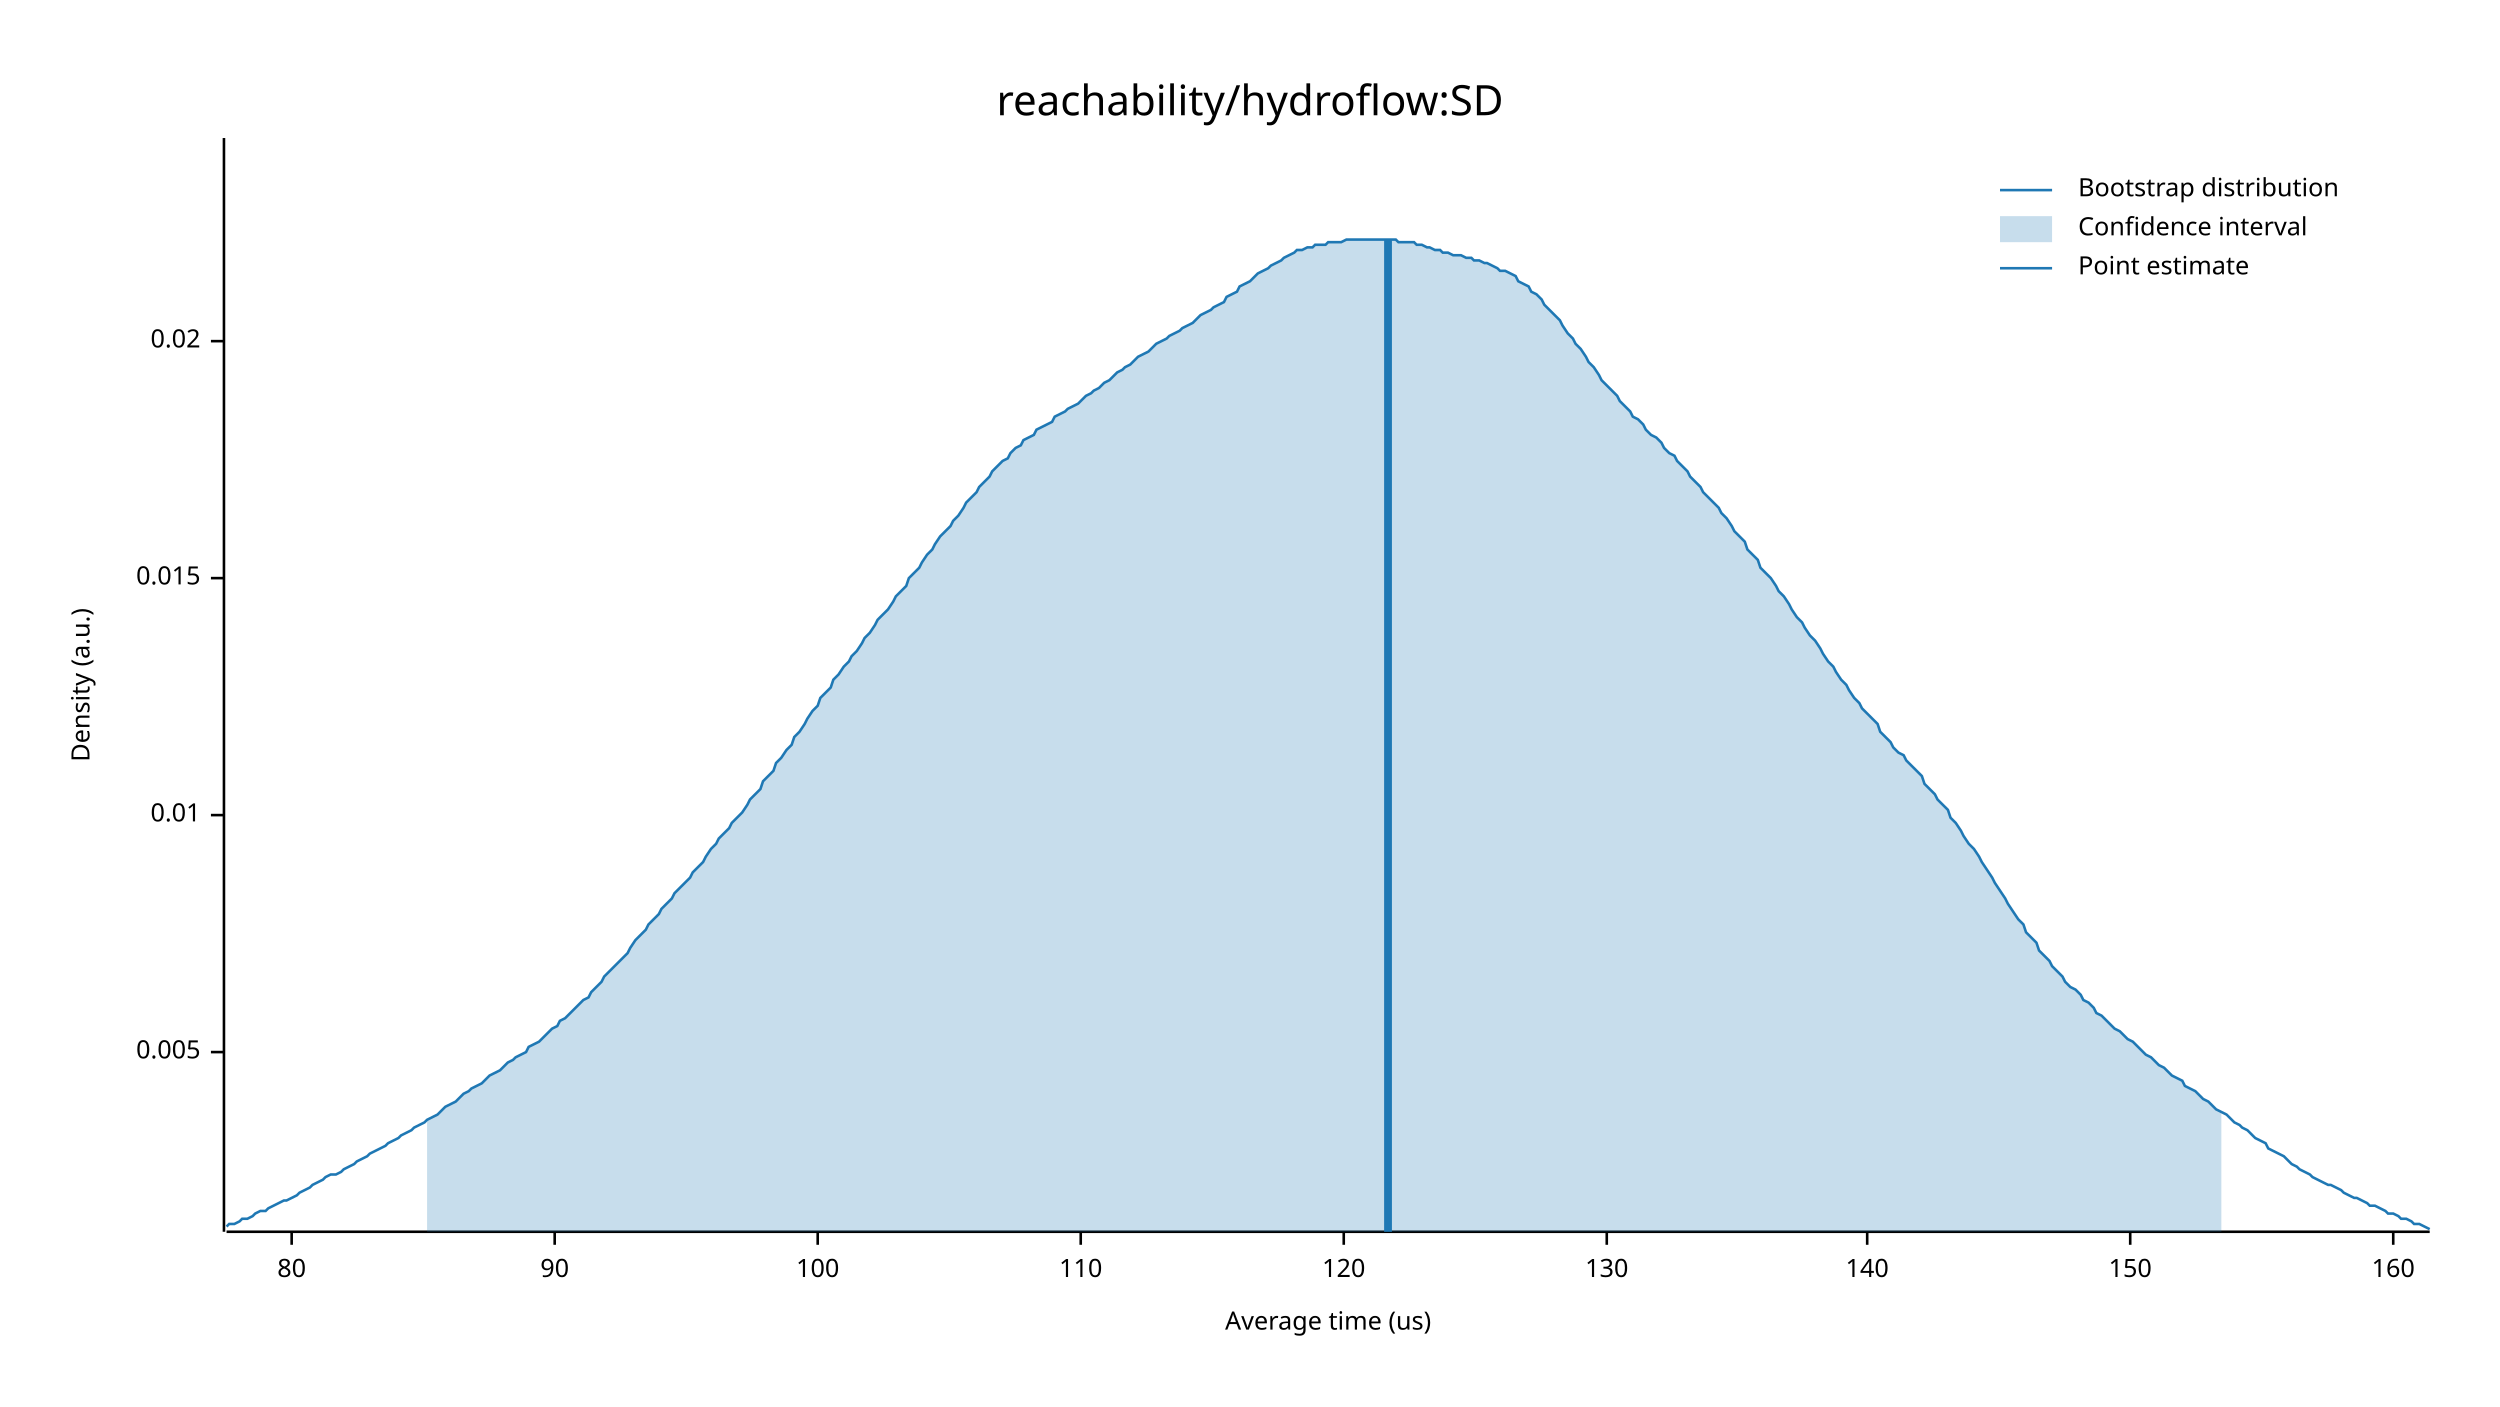
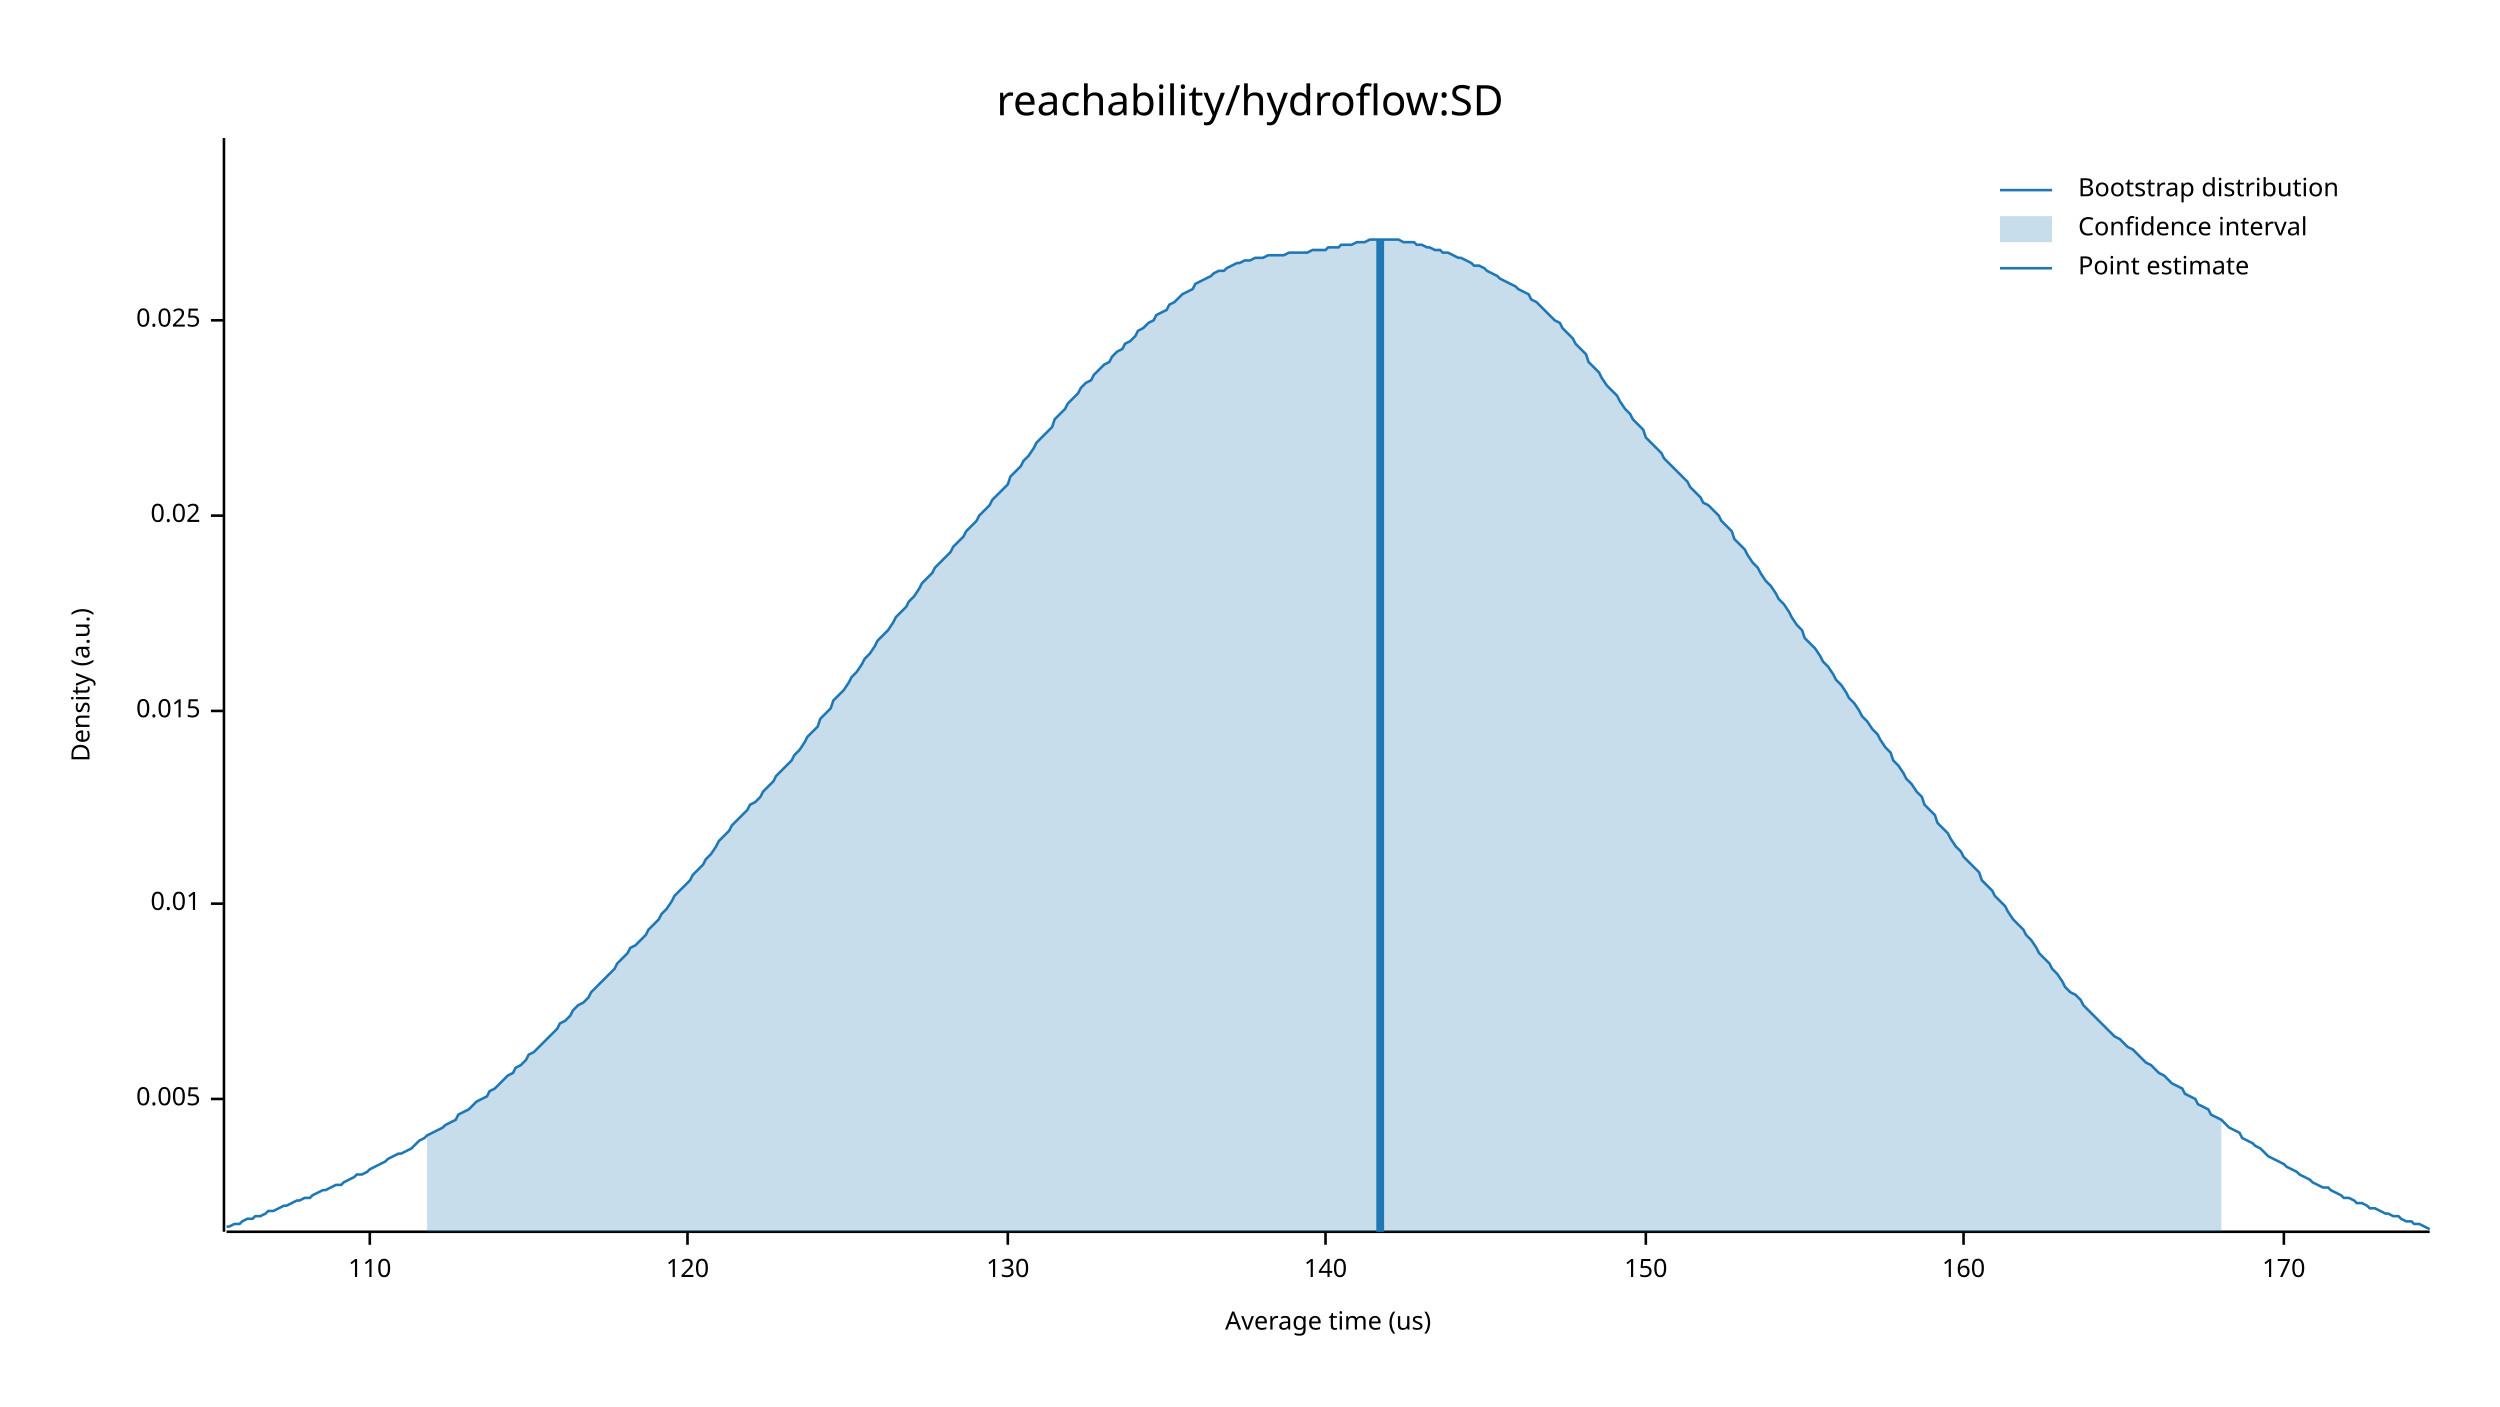
<svg xmlns="http://www.w3.org/2000/svg" width="960" height="540" viewBox="0 0 960 540">
  <text x="480" y="32" dy="0.76em" text-anchor="middle" font-family="sans-serif" font-size="16.129" opacity="1" fill="#000000">
reachability/hydroflow:SD
</text>
  <text x="27" y="263" dy="0.76em" text-anchor="middle" font-family="sans-serif" font-size="9.677" opacity="1" fill="#000000" transform="rotate(270, 27, 263)">
Density (a.u.)
</text>
  <text x="510" y="513" dy="-0.5ex" text-anchor="middle" font-family="sans-serif" font-size="9.677" opacity="1" fill="#000000">
Average time (us)
</text>
  <polyline fill="none" opacity="1" stroke="#000000" stroke-width="1" points="86,53 86,473 " />
-   <text x="77" y="404" dy="0.5ex" text-anchor="end" font-family="sans-serif" font-size="9.677" opacity="1" fill="#000000">
+   <text x="77" y="422" dy="0.5ex" text-anchor="end" font-family="sans-serif" font-size="9.677" opacity="1" fill="#000000">
0.005
</text>
-   <polyline fill="none" opacity="1" stroke="#000000" stroke-width="1" points="81,404 86,404 " />
-   <text x="77" y="313" dy="0.5ex" text-anchor="end" font-family="sans-serif" font-size="9.677" opacity="1" fill="#000000">
+   <polyline fill="none" opacity="1" stroke="#000000" stroke-width="1" points="81,422 86,422 " />
+   <text x="77" y="347" dy="0.5ex" text-anchor="end" font-family="sans-serif" font-size="9.677" opacity="1" fill="#000000">
0.01
</text>
-   <polyline fill="none" opacity="1" stroke="#000000" stroke-width="1" points="81,313 86,313 " />
-   <text x="77" y="222" dy="0.5ex" text-anchor="end" font-family="sans-serif" font-size="9.677" opacity="1" fill="#000000">
+   <polyline fill="none" opacity="1" stroke="#000000" stroke-width="1" points="81,347 86,347 " />
+   <text x="77" y="273" dy="0.5ex" text-anchor="end" font-family="sans-serif" font-size="9.677" opacity="1" fill="#000000">
0.015
</text>
-   <polyline fill="none" opacity="1" stroke="#000000" stroke-width="1" points="81,222 86,222 " />
-   <text x="77" y="131" dy="0.5ex" text-anchor="end" font-family="sans-serif" font-size="9.677" opacity="1" fill="#000000">
+   <polyline fill="none" opacity="1" stroke="#000000" stroke-width="1" points="81,273 86,273 " />
+   <text x="77" y="198" dy="0.5ex" text-anchor="end" font-family="sans-serif" font-size="9.677" opacity="1" fill="#000000">
0.02
</text>
-   <polyline fill="none" opacity="1" stroke="#000000" stroke-width="1" points="81,131 86,131 " />
+   <polyline fill="none" opacity="1" stroke="#000000" stroke-width="1" points="81,198 86,198 " />
+   <text x="77" y="123" dy="0.5ex" text-anchor="end" font-family="sans-serif" font-size="9.677" opacity="1" fill="#000000">
+ 0.025
+ </text>
+   <polyline fill="none" opacity="1" stroke="#000000" stroke-width="1" points="81,123 86,123 " />
  <polyline fill="none" opacity="1" stroke="#000000" stroke-width="1" points="87,473 933,473 " />
-   <text x="112" y="483" dy="0.76em" text-anchor="middle" font-family="sans-serif" font-size="9.677" opacity="1" fill="#000000">
- 80
- </text>
-   <polyline fill="none" opacity="1" stroke="#000000" stroke-width="1" points="112,473 112,478 " />
-   <text x="213" y="483" dy="0.76em" text-anchor="middle" font-family="sans-serif" font-size="9.677" opacity="1" fill="#000000">
- 90
- </text>
-   <polyline fill="none" opacity="1" stroke="#000000" stroke-width="1" points="213,473 213,478 " />
-   <text x="314" y="483" dy="0.76em" text-anchor="middle" font-family="sans-serif" font-size="9.677" opacity="1" fill="#000000">
- 100
- </text>
-   <polyline fill="none" opacity="1" stroke="#000000" stroke-width="1" points="314,473 314,478 " />
-   <text x="415" y="483" dy="0.76em" text-anchor="middle" font-family="sans-serif" font-size="9.677" opacity="1" fill="#000000">
+   <text x="142" y="483" dy="0.76em" text-anchor="middle" font-family="sans-serif" font-size="9.677" opacity="1" fill="#000000">
110
</text>
-   <polyline fill="none" opacity="1" stroke="#000000" stroke-width="1" points="415,473 415,478 " />
-   <text x="516" y="483" dy="0.76em" text-anchor="middle" font-family="sans-serif" font-size="9.677" opacity="1" fill="#000000">
+   <polyline fill="none" opacity="1" stroke="#000000" stroke-width="1" points="142,473 142,478 " />
+   <text x="264" y="483" dy="0.76em" text-anchor="middle" font-family="sans-serif" font-size="9.677" opacity="1" fill="#000000">
120
</text>
-   <polyline fill="none" opacity="1" stroke="#000000" stroke-width="1" points="516,473 516,478 " />
-   <text x="617" y="483" dy="0.76em" text-anchor="middle" font-family="sans-serif" font-size="9.677" opacity="1" fill="#000000">
+   <polyline fill="none" opacity="1" stroke="#000000" stroke-width="1" points="264,473 264,478 " />
+   <text x="387" y="483" dy="0.76em" text-anchor="middle" font-family="sans-serif" font-size="9.677" opacity="1" fill="#000000">
130
</text>
-   <polyline fill="none" opacity="1" stroke="#000000" stroke-width="1" points="617,473 617,478 " />
-   <text x="717" y="483" dy="0.76em" text-anchor="middle" font-family="sans-serif" font-size="9.677" opacity="1" fill="#000000">
+   <polyline fill="none" opacity="1" stroke="#000000" stroke-width="1" points="387,473 387,478 " />
+   <text x="509" y="483" dy="0.76em" text-anchor="middle" font-family="sans-serif" font-size="9.677" opacity="1" fill="#000000">
140
</text>
-   <polyline fill="none" opacity="1" stroke="#000000" stroke-width="1" points="717,473 717,478 " />
-   <text x="818" y="483" dy="0.76em" text-anchor="middle" font-family="sans-serif" font-size="9.677" opacity="1" fill="#000000">
+   <polyline fill="none" opacity="1" stroke="#000000" stroke-width="1" points="509,473 509,478 " />
+   <text x="632" y="483" dy="0.76em" text-anchor="middle" font-family="sans-serif" font-size="9.677" opacity="1" fill="#000000">
150
</text>
-   <polyline fill="none" opacity="1" stroke="#000000" stroke-width="1" points="818,473 818,478 " />
-   <text x="919" y="483" dy="0.76em" text-anchor="middle" font-family="sans-serif" font-size="9.677" opacity="1" fill="#000000">
+   <polyline fill="none" opacity="1" stroke="#000000" stroke-width="1" points="632,473 632,478 " />
+   <text x="754" y="483" dy="0.76em" text-anchor="middle" font-family="sans-serif" font-size="9.677" opacity="1" fill="#000000">
160
</text>
-   <polyline fill="none" opacity="1" stroke="#000000" stroke-width="1" points="919,473 919,478 " />
-   <polyline fill="none" opacity="1" stroke="#1F78B4" stroke-width="1" points="87,471 88,470 90,470 92,469 93,468 95,468 97,467 98,466 100,465 102,465 103,464 105,463 107,462 109,461 110,461 112,460 114,459 115,458 117,457 119,456 120,455 122,454 124,453 125,452 127,451 129,451 131,450 132,449 134,448 136,447 137,446 139,445 141,444 142,443 144,442 146,441 148,440 149,439 151,438 153,437 154,436 156,435 158,434 159,433 161,432 163,431 164,430 166,429 168,428 170,426 171,425 173,424 175,423 176,422 178,420 180,419 181,418 183,417 185,416 187,414 188,413 190,412 192,411 193,410 195,408 197,407 198,406 200,405 202,404 203,402 205,401 207,400 209,398 210,397 212,395 214,394 215,392 217,391 219,389 220,388 222,386 224,384 226,383 227,381 229,379 231,377 232,375 234,373 236,371 237,370 239,368 241,366 242,364 244,361 246,359 248,357 249,355 251,353 253,351 254,349 256,347 258,345 259,343 261,341 263,339 265,337 266,335 268,333 270,331 271,329 273,326 275,324 276,322 278,320 280,318 281,316 283,314 285,312 287,309 288,307 290,305 292,303 293,300 295,298 297,296 298,293 300,291 302,288 304,286 305,283 307,281 309,278 310,276 312,273 314,271 315,268 317,266 319,264 320,261 322,259 324,256 326,254 327,252 329,250 331,247 332,245 334,243 336,240 337,238 339,236 341,234 343,231 344,229 346,227 348,225 349,222 351,220 353,218 354,216 356,213 358,211 359,209 361,206 363,204 365,202 366,200 368,198 370,195 371,193 373,191 375,189 376,187 378,185 380,183 381,181 383,179 385,177 387,176 388,174 390,172 392,171 393,169 395,168 397,167 398,165 400,164 402,163 404,162 405,160 407,159 409,158 410,157 412,156 414,155 415,154 417,152 419,151 420,150 422,149 424,147 426,146 427,145 429,143 431,142 432,141 434,140 436,138 437,137 439,136 441,135 443,133 444,132 446,131 448,130 449,129 451,128 453,127 454,126 456,125 458,124 459,123 461,121 463,120 465,119 466,118 468,117 470,116 471,114 473,113 475,112 476,110 478,109 480,108 482,106 483,105 485,104 487,103 488,102 490,101 492,100 493,99 495,98 497,97 498,96 500,96 502,95 504,95 505,94 507,94 509,94 510,93 512,93 514,93 515,93 517,92 519,92 521,92 522,92 524,92 526,92 527,92 529,92 531,92 532,92 534,92 536,92 537,93 539,93 541,93 543,93 544,94 546,94 548,95 549,95 551,96 553,96 554,97 556,97 558,98 560,98 561,98 563,99 565,99 566,100 568,100 570,101 571,101 573,102 575,103 576,104 578,104 580,105 582,106 583,108 585,109 587,110 588,112 590,113 592,115 593,117 595,119 597,121 599,123 600,125 602,128 604,130 605,132 607,134 609,137 610,139 612,141 614,144 615,146 617,148 619,150 621,152 622,154 624,156 626,158 627,160 629,161 631,163 632,165 634,167 636,168 638,170 639,172 641,174 643,175 644,177 646,179 648,181 649,183 651,185 653,187 654,189 656,191 658,193 660,195 661,197 663,199 665,202 666,204 668,206 670,208 671,211 673,213 675,215 676,218 678,220 680,222 682,225 683,227 685,229 687,232 688,234 690,237 692,239 693,241 695,244 697,246 699,249 700,251 702,254 704,256 705,258 707,261 709,263 710,265 712,268 714,270 715,272 717,274 719,276 721,278 722,281 724,283 726,285 727,287 729,289 731,290 732,292 734,294 736,296 738,298 739,301 741,303 743,305 744,307 746,309 748,311 749,314 751,316 753,319 754,321 756,324 758,326 760,329 761,331 763,334 765,337 766,339 768,342 770,345 771,347 773,350 775,353 777,355 778,358 780,360 782,362 783,365 785,367 787,369 788,371 790,373 792,375 793,377 795,379 797,380 799,382 800,384 802,385 804,387 805,389 807,390 809,392 810,393 812,395 814,396 816,398 817,399 819,400 821,402 822,403 824,405 826,406 827,407 829,409 831,410 832,411 834,413 836,414 838,415 839,417 841,418 843,419 844,420 846,422 848,423 849,424 851,426 853,427 855,428 856,429 858,431 860,432 861,433 863,434 865,436 866,437 868,438 870,439 871,441 873,442 875,443 877,444 878,445 880,447 882,448 883,449 885,450 887,451 888,452 890,453 892,454 894,455 895,455 897,456 899,457 900,458 902,459 904,460 905,460 907,461 909,462 910,463 912,463 914,464 916,465 917,466 919,466 921,467 922,468 924,468 926,469 927,470 929,470 931,471 933,472 " />
-   <polygon opacity="0.25" fill="#1F78B4" points="164,430 166,429 168,428 170,426 171,425 173,424 175,423 176,422 178,420 180,419 181,418 183,417 185,416 187,414 188,413 190,412 192,411 193,410 195,408 197,407 198,406 200,405 202,404 203,402 205,401 207,400 209,398 210,397 212,395 214,394 215,392 217,391 219,389 220,388 222,386 224,384 226,383 227,381 229,379 231,377 232,375 234,373 236,371 237,370 239,368 241,366 242,364 244,361 246,359 248,357 249,355 251,353 253,351 254,349 256,347 258,345 259,343 261,341 263,339 265,337 266,335 268,333 270,331 271,329 273,326 275,324 276,322 278,320 280,318 281,316 283,314 285,312 287,309 288,307 290,305 292,303 293,300 295,298 297,296 298,293 300,291 302,288 304,286 305,283 307,281 309,278 310,276 312,273 314,271 315,268 317,266 319,264 320,261 322,259 324,256 326,254 327,252 329,250 331,247 332,245 334,243 336,240 337,238 339,236 341,234 343,231 344,229 346,227 348,225 349,222 351,220 353,218 354,216 356,213 358,211 359,209 361,206 363,204 365,202 366,200 368,198 370,195 371,193 373,191 375,189 376,187 378,185 380,183 381,181 383,179 385,177 387,176 388,174 390,172 392,171 393,169 395,168 397,167 398,165 400,164 402,163 404,162 405,160 407,159 409,158 410,157 412,156 414,155 415,154 417,152 419,151 420,150 422,149 424,147 426,146 427,145 429,143 431,142 432,141 434,140 436,138 437,137 439,136 441,135 443,133 444,132 446,131 448,130 449,129 451,128 453,127 454,126 456,125 458,124 459,123 461,121 463,120 465,119 466,118 468,117 470,116 471,114 473,113 475,112 476,110 478,109 480,108 482,106 483,105 485,104 487,103 488,102 490,101 492,100 493,99 495,98 497,97 498,96 500,96 502,95 504,95 505,94 507,94 509,94 510,93 512,93 514,93 515,93 517,92 519,92 521,92 522,92 524,92 526,92 527,92 529,92 531,92 532,92 534,92 536,92 537,93 539,93 541,93 543,93 544,94 546,94 548,95 549,95 551,96 553,96 554,97 556,97 558,98 560,98 561,98 563,99 565,99 566,100 568,100 570,101 571,101 573,102 575,103 576,104 578,104 580,105 582,106 583,108 585,109 587,110 588,112 590,113 592,115 593,117 595,119 597,121 599,123 600,125 602,128 604,130 605,132 607,134 609,137 610,139 612,141 614,144 615,146 617,148 619,150 621,152 622,154 624,156 626,158 627,160 629,161 631,163 632,165 634,167 636,168 638,170 639,172 641,174 643,175 644,177 646,179 648,181 649,183 651,185 653,187 654,189 656,191 658,193 660,195 661,197 663,199 665,202 666,204 668,206 670,208 671,211 673,213 675,215 676,218 678,220 680,222 682,225 683,227 685,229 687,232 688,234 690,237 692,239 693,241 695,244 697,246 699,249 700,251 702,254 704,256 705,258 707,261 709,263 710,265 712,268 714,270 715,272 717,274 719,276 721,278 722,281 724,283 726,285 727,287 729,289 731,290 732,292 734,294 736,296 738,298 739,301 741,303 743,305 744,307 746,309 748,311 749,314 751,316 753,319 754,321 756,324 758,326 760,329 761,331 763,334 765,337 766,339 768,342 770,345 771,347 773,350 775,353 777,355 778,358 780,360 782,362 783,365 785,367 787,369 788,371 790,373 792,375 793,377 795,379 797,380 799,382 800,384 802,385 804,387 805,389 807,390 809,392 810,393 812,395 814,396 816,398 817,399 819,400 821,402 822,403 824,405 826,406 827,407 829,409 831,410 832,411 834,413 836,414 838,415 839,417 841,418 843,419 844,420 846,422 848,423 849,424 851,426 853,427 853,473 164,473 " />
-   <polyline fill="none" opacity="1" stroke="#1F78B4" stroke-width="3" points="533,473 533,92 " />
+   <polyline fill="none" opacity="1" stroke="#000000" stroke-width="1" points="754,473 754,478 " />
+   <text x="877" y="483" dy="0.76em" text-anchor="middle" font-family="sans-serif" font-size="9.677" opacity="1" fill="#000000">
+ 170
+ </text>
+   <polyline fill="none" opacity="1" stroke="#000000" stroke-width="1" points="877,473 877,478 " />
+   <polyline fill="none" opacity="1" stroke="#1F78B4" stroke-width="1" points="87,471 88,471 90,470 92,470 93,469 95,468 97,468 98,467 100,467 102,466 103,465 105,465 107,464 109,463 110,463 112,462 114,461 115,461 117,460 119,460 120,459 122,458 124,457 125,457 127,456 129,455 131,455 132,454 134,453 136,452 137,451 139,451 141,450 142,449 144,448 146,447 148,446 149,445 151,444 153,443 154,443 156,442 158,441 159,440 161,438 163,437 164,436 166,435 168,434 170,433 171,432 173,431 175,430 176,428 178,427 180,426 181,425 183,423 185,422 187,421 188,419 190,418 192,416 193,415 195,413 197,412 198,410 200,409 202,407 203,405 205,404 207,402 209,400 210,399 212,397 214,395 215,393 217,392 219,390 220,388 222,386 224,385 226,383 227,381 229,379 231,377 232,376 234,374 236,372 237,370 239,368 241,366 242,364 244,363 246,361 248,359 249,357 251,355 253,353 254,351 256,349 258,346 259,344 261,342 263,340 265,338 266,336 268,334 270,332 271,330 273,328 275,325 276,323 278,321 280,319 281,317 283,315 285,313 287,311 288,309 290,308 292,306 293,304 295,302 297,300 298,298 300,296 302,294 304,292 305,290 307,288 309,285 310,283 312,281 314,279 315,276 317,274 319,272 320,269 322,267 324,265 326,262 327,260 329,258 331,255 332,253 334,251 336,248 337,246 339,244 341,242 343,239 344,237 346,235 348,233 349,231 351,229 353,226 354,224 356,222 358,220 359,218 361,216 363,214 365,212 366,210 368,208 370,206 371,204 373,202 375,200 376,198 378,196 380,194 381,192 383,190 385,188 387,186 388,183 390,181 392,179 393,177 395,175 397,172 398,170 400,168 402,166 404,164 405,161 407,159 409,157 410,155 412,153 414,151 415,149 417,147 419,146 420,144 422,142 424,140 426,139 427,137 429,135 431,134 432,132 434,131 436,129 437,127 439,126 441,124 443,123 444,121 446,120 448,119 449,117 451,116 453,114 454,113 456,112 458,111 459,109 461,108 463,107 465,106 466,105 468,104 470,104 471,103 473,102 475,101 476,101 478,100 480,100 482,99 483,99 485,99 487,98 488,98 490,98 492,98 493,98 495,97 497,97 498,97 500,97 502,97 504,96 505,96 507,96 509,96 510,95 512,95 514,95 515,94 517,94 519,94 521,93 522,93 524,93 526,92 527,92 529,92 531,92 532,92 534,92 536,92 537,92 539,93 541,93 543,93 544,94 546,94 548,95 549,95 551,96 553,96 554,97 556,97 558,98 560,99 561,99 563,100 565,101 566,102 568,102 570,103 571,104 573,105 575,106 576,107 578,108 580,109 582,110 583,111 585,112 587,113 588,115 590,116 592,118 593,119 595,121 597,123 599,124 600,126 602,128 604,130 605,132 607,134 609,136 610,139 612,141 614,143 615,145 617,148 619,150 621,152 622,154 624,157 626,159 627,161 629,163 631,165 632,168 634,170 636,172 638,174 639,176 641,178 643,180 644,181 646,183 648,185 649,187 651,189 653,191 654,193 656,194 658,196 660,198 661,200 663,202 665,204 666,207 668,209 670,211 671,213 673,216 675,218 676,220 678,223 680,225 682,228 683,230 685,232 687,235 688,237 690,240 692,242 693,245 695,247 697,249 699,252 700,254 702,256 704,259 705,261 707,263 709,266 710,268 712,270 714,273 715,275 717,277 719,280 721,282 722,284 724,287 726,289 727,292 729,294 731,297 732,299 734,301 736,304 738,306 739,309 741,311 743,313 744,316 746,318 748,320 749,322 751,325 753,327 754,329 756,331 758,333 760,335 761,338 763,340 765,342 766,344 768,346 770,348 771,350 773,353 775,355 777,357 778,359 780,361 782,364 783,366 785,368 787,370 788,372 790,374 792,377 793,379 795,381 797,382 799,384 800,386 802,388 804,390 805,391 807,393 809,395 810,396 812,398 814,399 816,401 817,402 819,403 821,405 822,406 824,408 826,409 827,410 829,412 831,413 832,414 834,416 836,417 838,418 839,420 841,421 843,422 844,424 846,425 848,426 849,428 851,429 853,430 855,432 856,433 858,434 860,435 861,437 863,438 865,439 866,440 868,441 870,443 871,444 873,445 875,446 877,447 878,448 880,449 882,450 883,451 885,452 887,453 888,454 890,455 892,456 894,456 895,457 897,458 899,459 900,460 902,460 904,461 905,462 907,462 909,463 910,464 912,464 914,465 916,466 917,466 919,467 921,467 922,468 924,469 926,469 927,470 929,470 931,471 933,472 " />
+   <polygon opacity="0.25" fill="#1F78B4" points="164,436 166,435 168,434 170,433 171,432 173,431 175,430 176,428 178,427 180,426 181,425 183,423 185,422 187,421 188,419 190,418 192,416 193,415 195,413 197,412 198,410 200,409 202,407 203,405 205,404 207,402 209,400 210,399 212,397 214,395 215,393 217,392 219,390 220,388 222,386 224,385 226,383 227,381 229,379 231,377 232,376 234,374 236,372 237,370 239,368 241,366 242,364 244,363 246,361 248,359 249,357 251,355 253,353 254,351 256,349 258,346 259,344 261,342 263,340 265,338 266,336 268,334 270,332 271,330 273,328 275,325 276,323 278,321 280,319 281,317 283,315 285,313 287,311 288,309 290,308 292,306 293,304 295,302 297,300 298,298 300,296 302,294 304,292 305,290 307,288 309,285 310,283 312,281 314,279 315,276 317,274 319,272 320,269 322,267 324,265 326,262 327,260 329,258 331,255 332,253 334,251 336,248 337,246 339,244 341,242 343,239 344,237 346,235 348,233 349,231 351,229 353,226 354,224 356,222 358,220 359,218 361,216 363,214 365,212 366,210 368,208 370,206 371,204 373,202 375,200 376,198 378,196 380,194 381,192 383,190 385,188 387,186 388,183 390,181 392,179 393,177 395,175 397,172 398,170 400,168 402,166 404,164 405,161 407,159 409,157 410,155 412,153 414,151 415,149 417,147 419,146 420,144 422,142 424,140 426,139 427,137 429,135 431,134 432,132 434,131 436,129 437,127 439,126 441,124 443,123 444,121 446,120 448,119 449,117 451,116 453,114 454,113 456,112 458,111 459,109 461,108 463,107 465,106 466,105 468,104 470,104 471,103 473,102 475,101 476,101 478,100 480,100 482,99 483,99 485,99 487,98 488,98 490,98 492,98 493,98 495,97 497,97 498,97 500,97 502,97 504,96 505,96 507,96 509,96 510,95 512,95 514,95 515,94 517,94 519,94 521,93 522,93 524,93 526,92 527,92 529,92 531,92 532,92 534,92 536,92 537,92 539,93 541,93 543,93 544,94 546,94 548,95 549,95 551,96 553,96 554,97 556,97 558,98 560,99 561,99 563,100 565,101 566,102 568,102 570,103 571,104 573,105 575,106 576,107 578,108 580,109 582,110 583,111 585,112 587,113 588,115 590,116 592,118 593,119 595,121 597,123 599,124 600,126 602,128 604,130 605,132 607,134 609,136 610,139 612,141 614,143 615,145 617,148 619,150 621,152 622,154 624,157 626,159 627,161 629,163 631,165 632,168 634,170 636,172 638,174 639,176 641,178 643,180 644,181 646,183 648,185 649,187 651,189 653,191 654,193 656,194 658,196 660,198 661,200 663,202 665,204 666,207 668,209 670,211 671,213 673,216 675,218 676,220 678,223 680,225 682,228 683,230 685,232 687,235 688,237 690,240 692,242 693,245 695,247 697,249 699,252 700,254 702,256 704,259 705,261 707,263 709,266 710,268 712,270 714,273 715,275 717,277 719,280 721,282 722,284 724,287 726,289 727,292 729,294 731,297 732,299 734,301 736,304 738,306 739,309 741,311 743,313 744,316 746,318 748,320 749,322 751,325 753,327 754,329 756,331 758,333 760,335 761,338 763,340 765,342 766,344 768,346 770,348 771,350 773,353 775,355 777,357 778,359 780,361 782,364 783,366 785,368 787,370 788,372 790,374 792,377 793,379 795,381 797,382 799,384 800,386 802,388 804,390 805,391 807,393 809,395 810,396 812,398 814,399 816,401 817,402 819,403 821,405 822,406 824,408 826,409 827,410 829,412 831,413 832,414 834,416 836,417 838,418 839,420 841,421 843,422 844,424 846,425 848,426 849,428 851,429 853,430 853,473 164,473 " />
+   <polyline fill="none" opacity="1" stroke="#1F78B4" stroke-width="3" points="530,473 530,92 " />
  <text x="798" y="68" dy="0.76em" text-anchor="start" font-family="sans-serif" font-size="9.677" opacity="1" fill="#000000">
Bootstrap distribution
</text>
  <text x="798" y="83" dy="0.76em" text-anchor="start" font-family="sans-serif" font-size="9.677" opacity="1" fill="#000000">
Confidence interval
</text>
  <text x="798" y="98" dy="0.76em" text-anchor="start" font-family="sans-serif" font-size="9.677" opacity="1" fill="#000000">
Point estimate
</text>
  <polyline fill="none" opacity="1" stroke="#1F78B4" stroke-width="1" points="768,73 788,73 " />
  <rect x="768" y="83" width="20" height="10" opacity="0.25" fill="#1F78B4" stroke="none" />
  <polyline fill="none" opacity="1" stroke="#1F78B4" stroke-width="1" points="768,103 788,103 " />
</svg>
